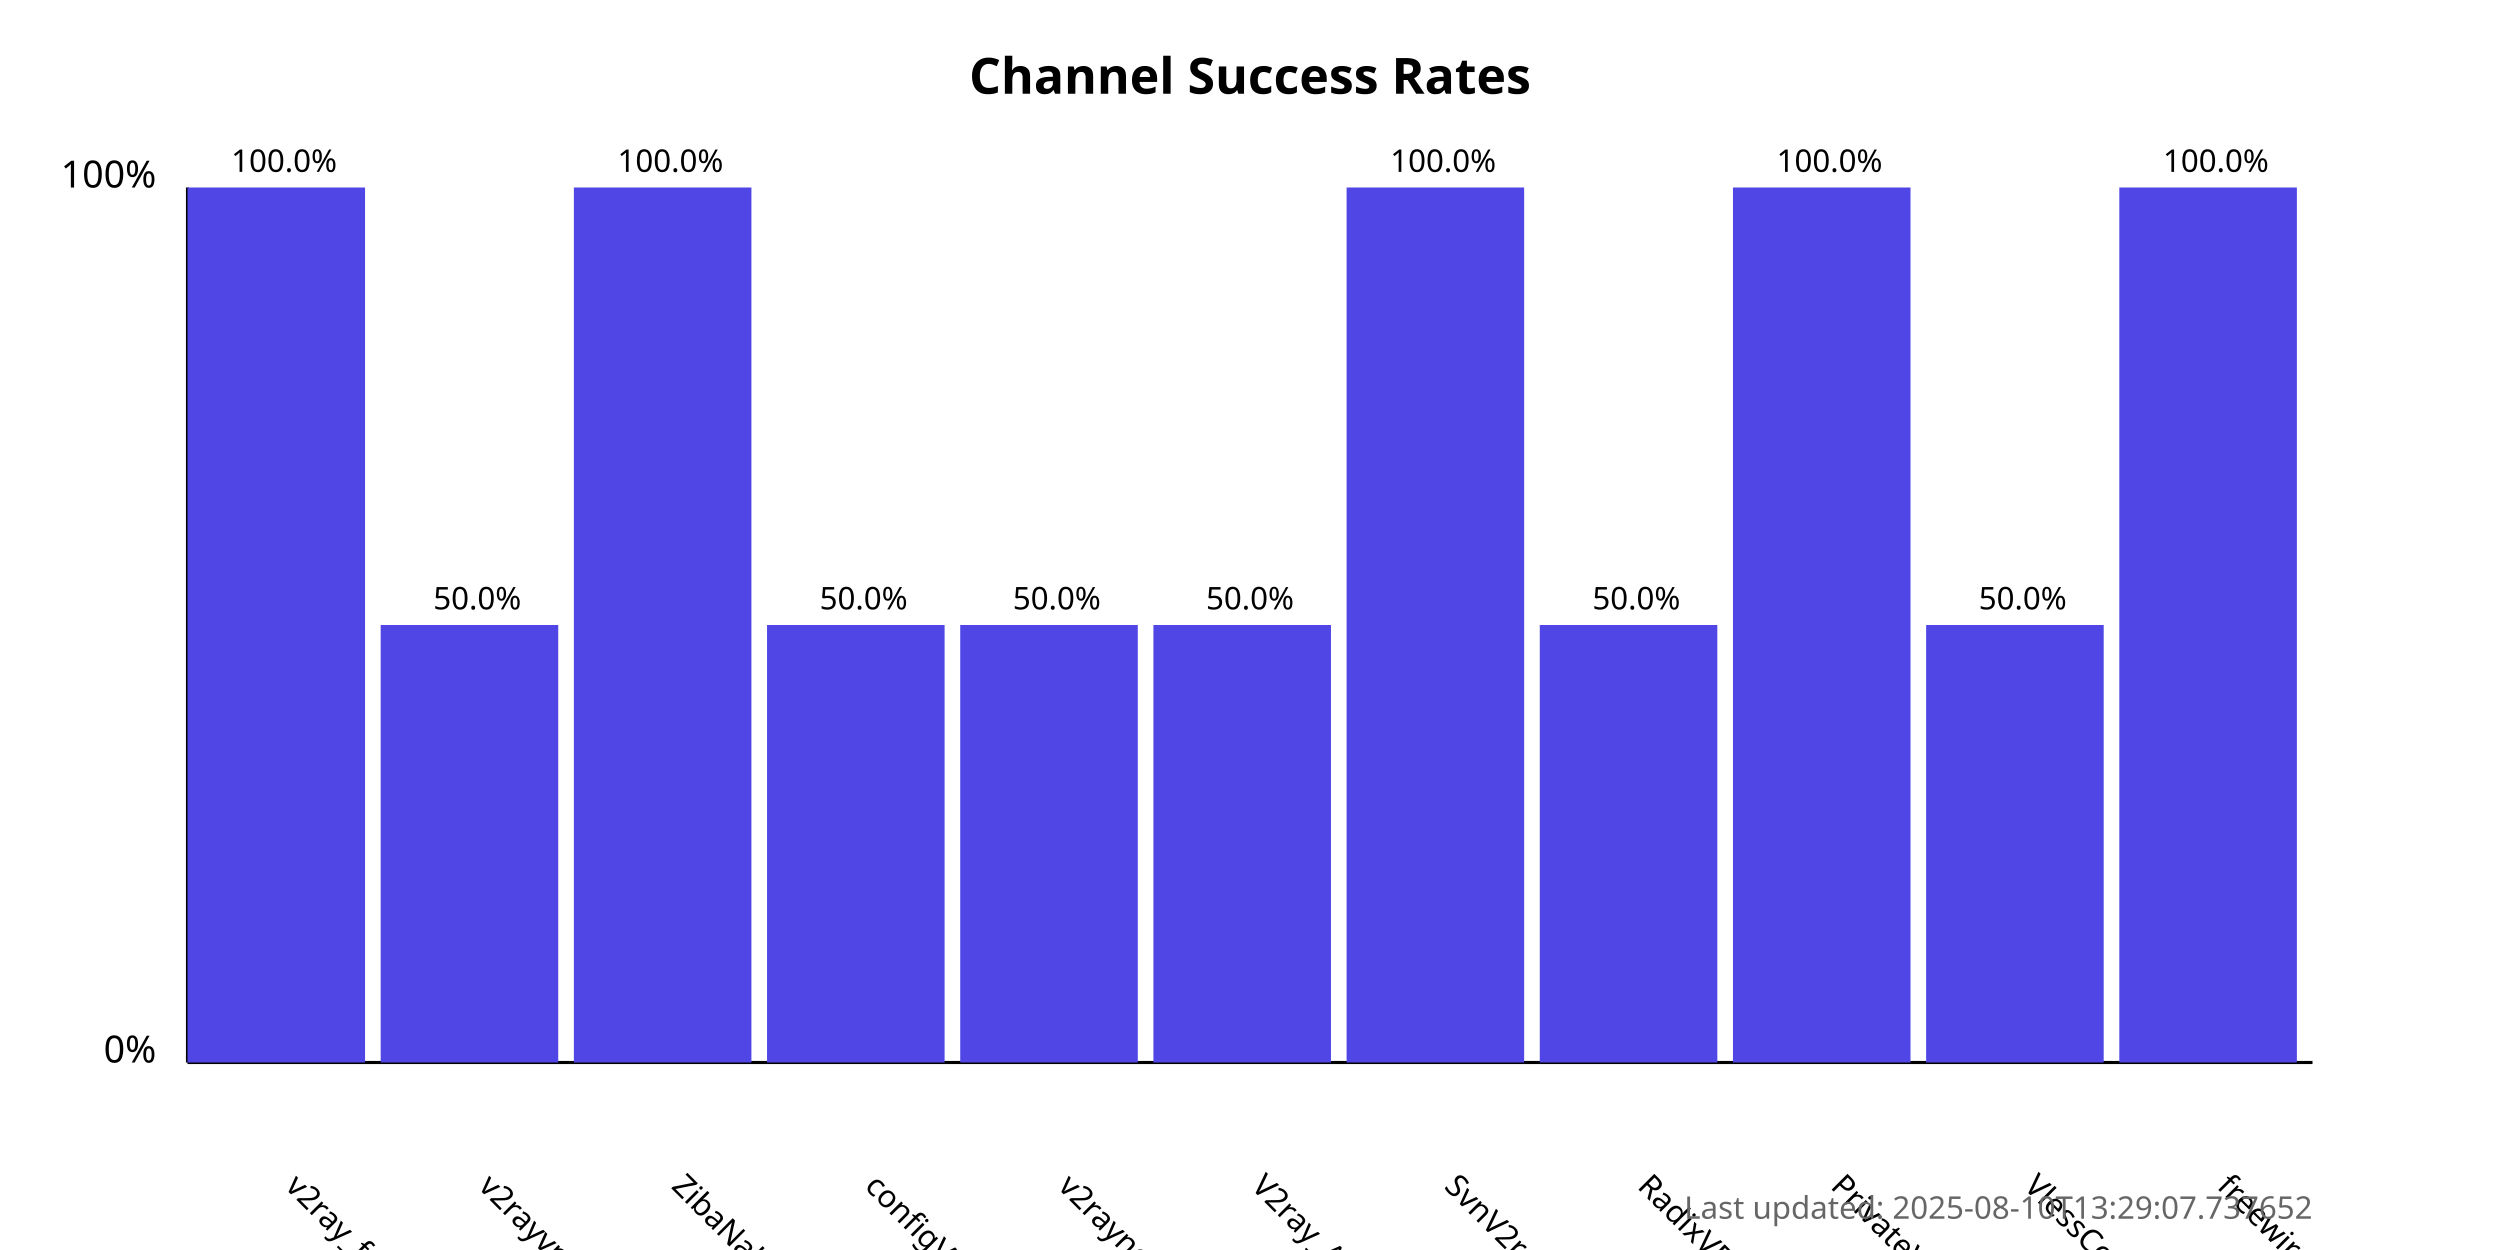
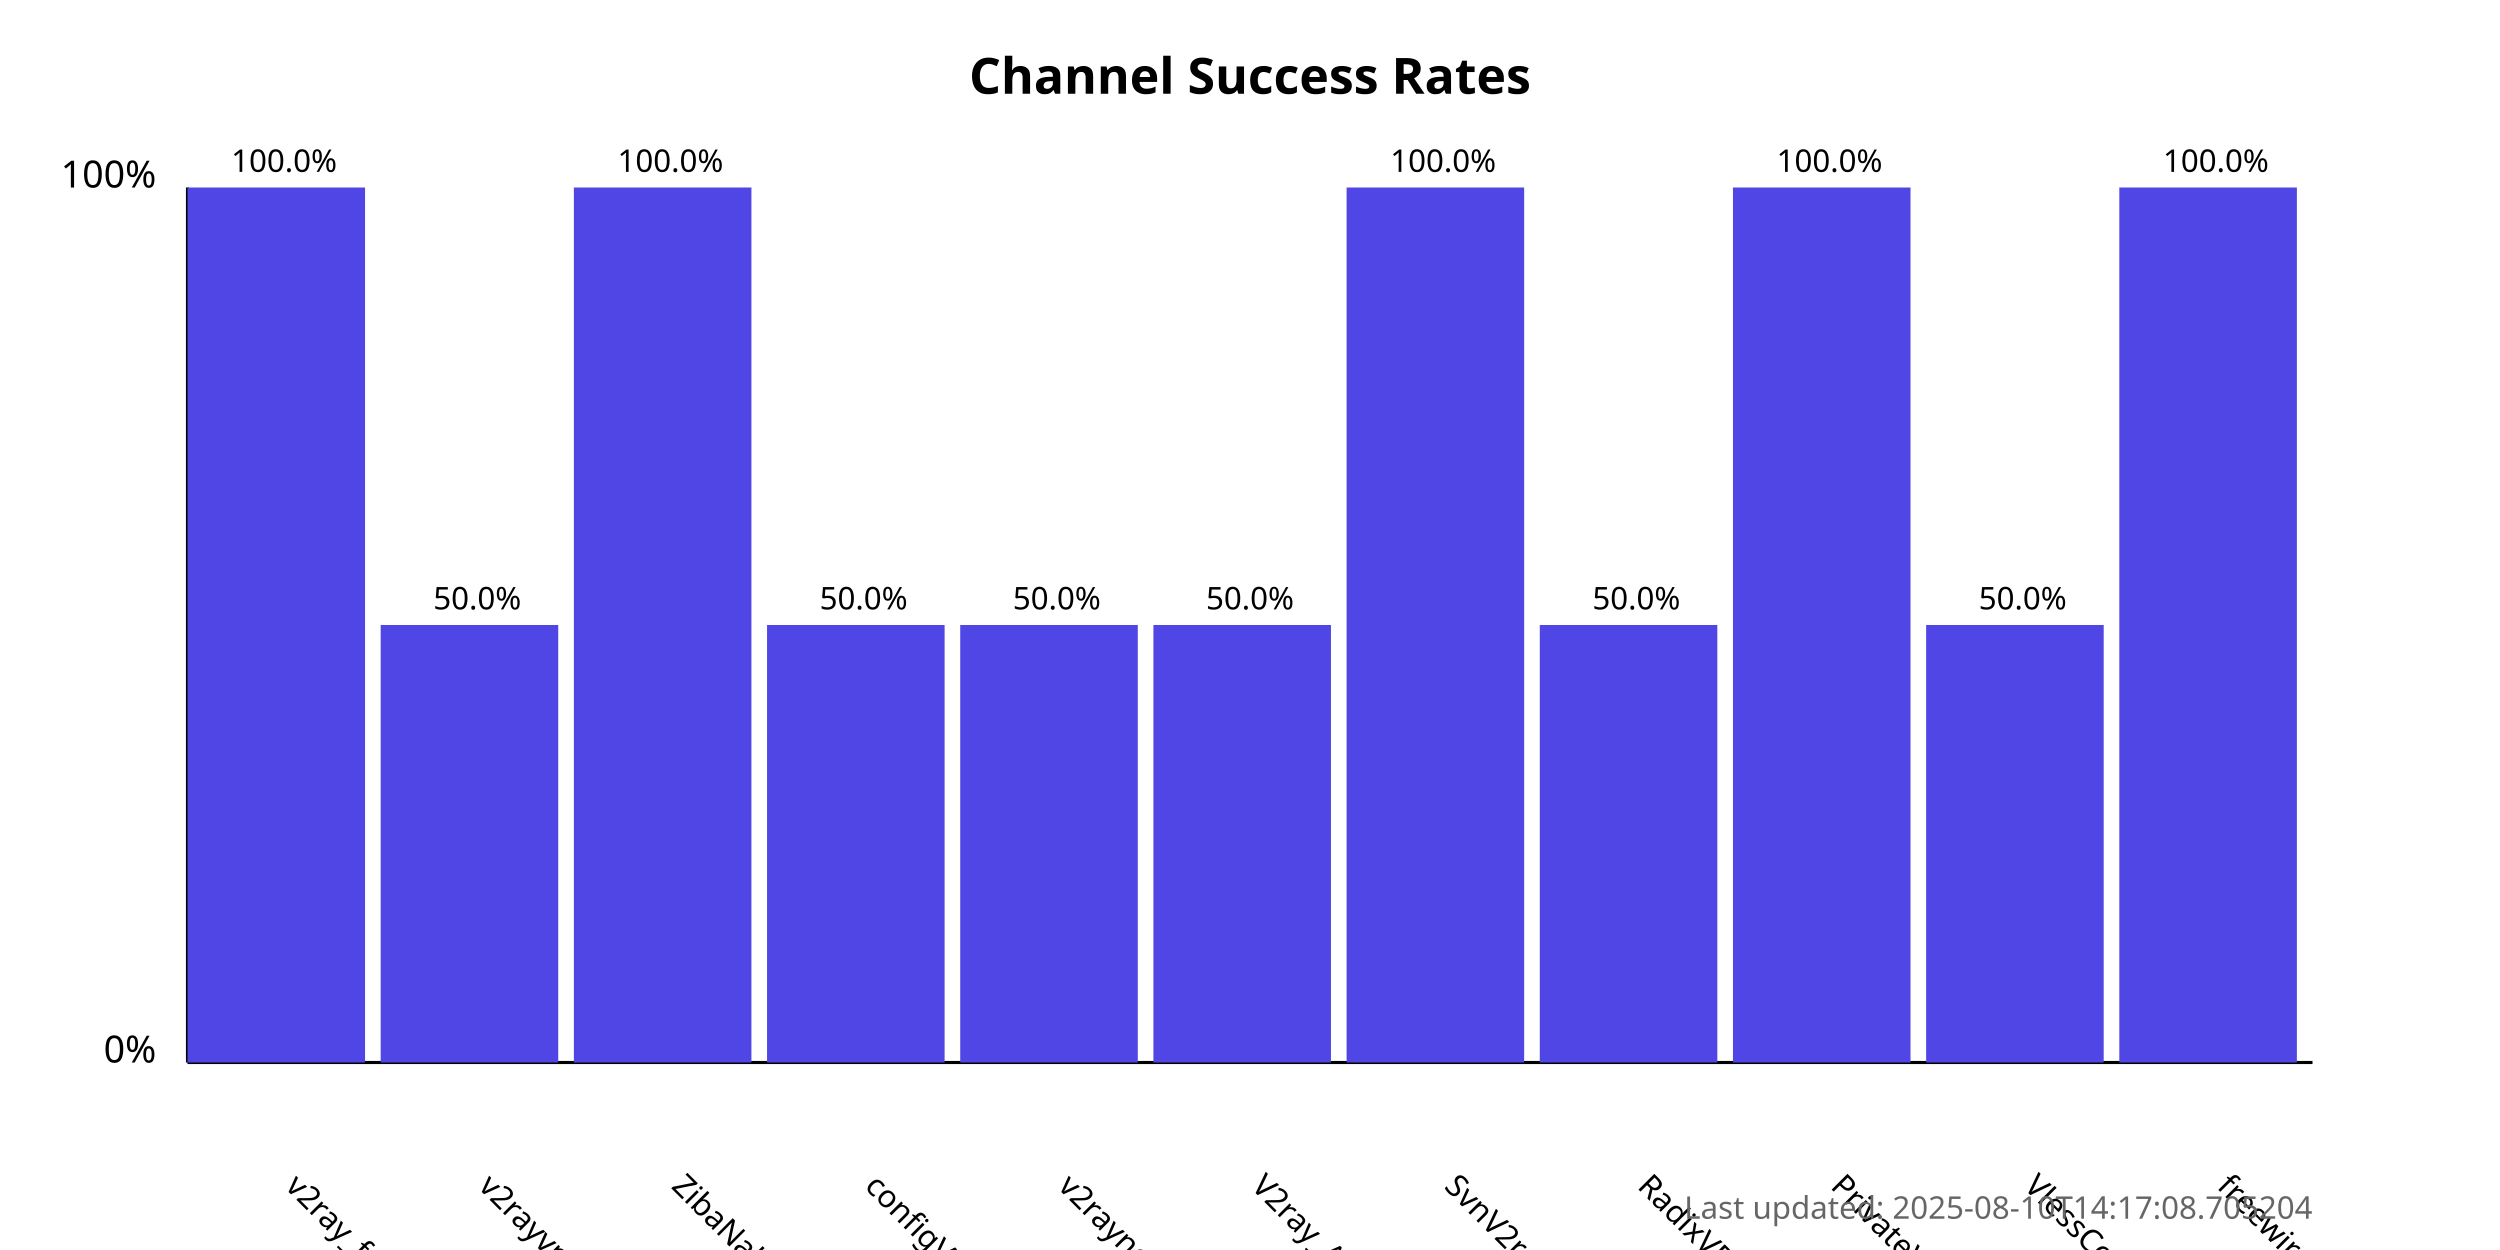
<svg xmlns="http://www.w3.org/2000/svg" width="800" height="400">
  <style>
            .chart-title { font: bold 16px sans-serif; }
            .axis-label { font: 12px sans-serif; }
            .tick-label { font: 10px sans-serif; }
            .bar { fill: #4f46e5; }
            .bar:hover { fill: #6366f1; }
            .timestamp { font: 10px sans-serif; fill: #666; }
        </style>
  <text x="400.0" y="30" text-anchor="middle" class="chart-title">
            Channel Success Rates
        </text>
  <line x1="60" y1="340" x2="60" y2="60" stroke="black" stroke-width="1" />
  <line x1="60" y1="340" x2="740" y2="340" stroke="black" stroke-width="1" />
  <text x="50" y="340" text-anchor="end" class="axis-label">0%</text>
  <text x="50" y="60" text-anchor="end" class="axis-label">100%</text>
  <g>
    <rect x="60" y="60.0" width="56.818" height="280.0" class="bar" />
    <text x="90.909" y="380" transform="rotate(45, 90.90909, 380)" text-anchor="start" class="tick-label">
                v2ray_free_conf
            </text>
    <text x="90.909" y="55.0" text-anchor="middle" class="tick-label">
                100.0%
            </text>
  </g>
  <g>
    <rect x="121.818" y="200.0" width="56.818" height="140.0" class="bar" />
    <text x="152.727" y="380" transform="rotate(45, 152.7273, 380)" text-anchor="start" class="tick-label">
                v2rayvpno
            </text>
    <text x="152.727" y="195.0" text-anchor="middle" class="tick-label">
                50.0%
            </text>
  </g>
  <g>
    <rect x="183.636" y="60.0" width="56.818" height="280.0" class="bar" />
    <text x="214.545" y="380" transform="rotate(45, 214.5455, 380)" text-anchor="start" class="tick-label">
                ZibaNabz
            </text>
    <text x="214.545" y="55.0" text-anchor="middle" class="tick-label">
                100.0%
            </text>
  </g>
  <g>
    <rect x="245.455" y="200.0" width="56.818" height="140.0" class="bar" />
    <text x="276.364" y="380" transform="rotate(45, 276.3636, 380)" text-anchor="start" class="tick-label">
                configV2rayForFree
            </text>
    <text x="276.364" y="195.0" text-anchor="middle" class="tick-label">
                50.0%
            </text>
  </g>
  <g>
    <rect x="307.273" y="200.0" width="56.818" height="140.0" class="bar" />
    <text x="338.182" y="380" transform="rotate(45, 338.1818, 380)" text-anchor="start" class="tick-label">
                v2rayngvpn
            </text>
    <text x="338.182" y="195.0" text-anchor="middle" class="tick-label">
                50.0%
            </text>
  </g>
  <g>
    <rect x="369.091" y="200.0" width="56.818" height="140.0" class="bar" />
    <text x="400.0" y="380" transform="rotate(45, 400.0, 380)" text-anchor="start" class="tick-label">
                V2ray_Alpha
            </text>
    <text x="400.0" y="195.0" text-anchor="middle" class="tick-label">
                50.0%
            </text>
  </g>
  <g>
    <rect x="430.909" y="60.0" width="56.818" height="280.0" class="bar" />
    <text x="461.818" y="380" transform="rotate(45, 461.8182, 380)" text-anchor="start" class="tick-label">
                SvnV2ray
            </text>
    <text x="461.818" y="55.0" text-anchor="middle" class="tick-label">
                100.0%
            </text>
  </g>
  <g>
    <rect x="492.727" y="200.0" width="56.818" height="140.0" class="bar" />
    <text x="523.636" y="380" transform="rotate(45, 523.6364, 380)" text-anchor="start" class="tick-label">
                RadixVPN
            </text>
    <text x="523.636" y="195.0" text-anchor="middle" class="tick-label">
                50.0%
            </text>
  </g>
  <g>
    <rect x="554.545" y="60.0" width="56.818" height="280.0" class="bar" />
    <text x="585.455" y="380" transform="rotate(45, 585.4545, 380)" text-anchor="start" class="tick-label">
                PrivateVPNs
            </text>
    <text x="585.455" y="55.0" text-anchor="middle" class="tick-label">
                100.0%
            </text>
  </g>
  <g>
    <rect x="616.364" y="200.0" width="56.818" height="140.0" class="bar" />
    <text x="647.273" y="380" transform="rotate(45, 647.2727, 380)" text-anchor="start" class="tick-label">
                VlessConfig
            </text>
    <text x="647.273" y="195.0" text-anchor="middle" class="tick-label">
                50.0%
            </text>
  </g>
  <g>
    <rect x="678.182" y="60.0" width="56.818" height="280.0" class="bar" />
    <text x="709.091" y="380" transform="rotate(45, 709.0909, 380)" text-anchor="start" class="tick-label">
                freewireguard
            </text>
    <text x="709.091" y="55.0" text-anchor="middle" class="tick-label">
                100.0%
            </text>
  </g>
  <text x="740" y="390" text-anchor="end" class="timestamp">
-             Last updated: 2025-08-10T13:29:07.737652
+             Last updated: 2025-08-10T14:17:08.705204
        </text>
</svg>
